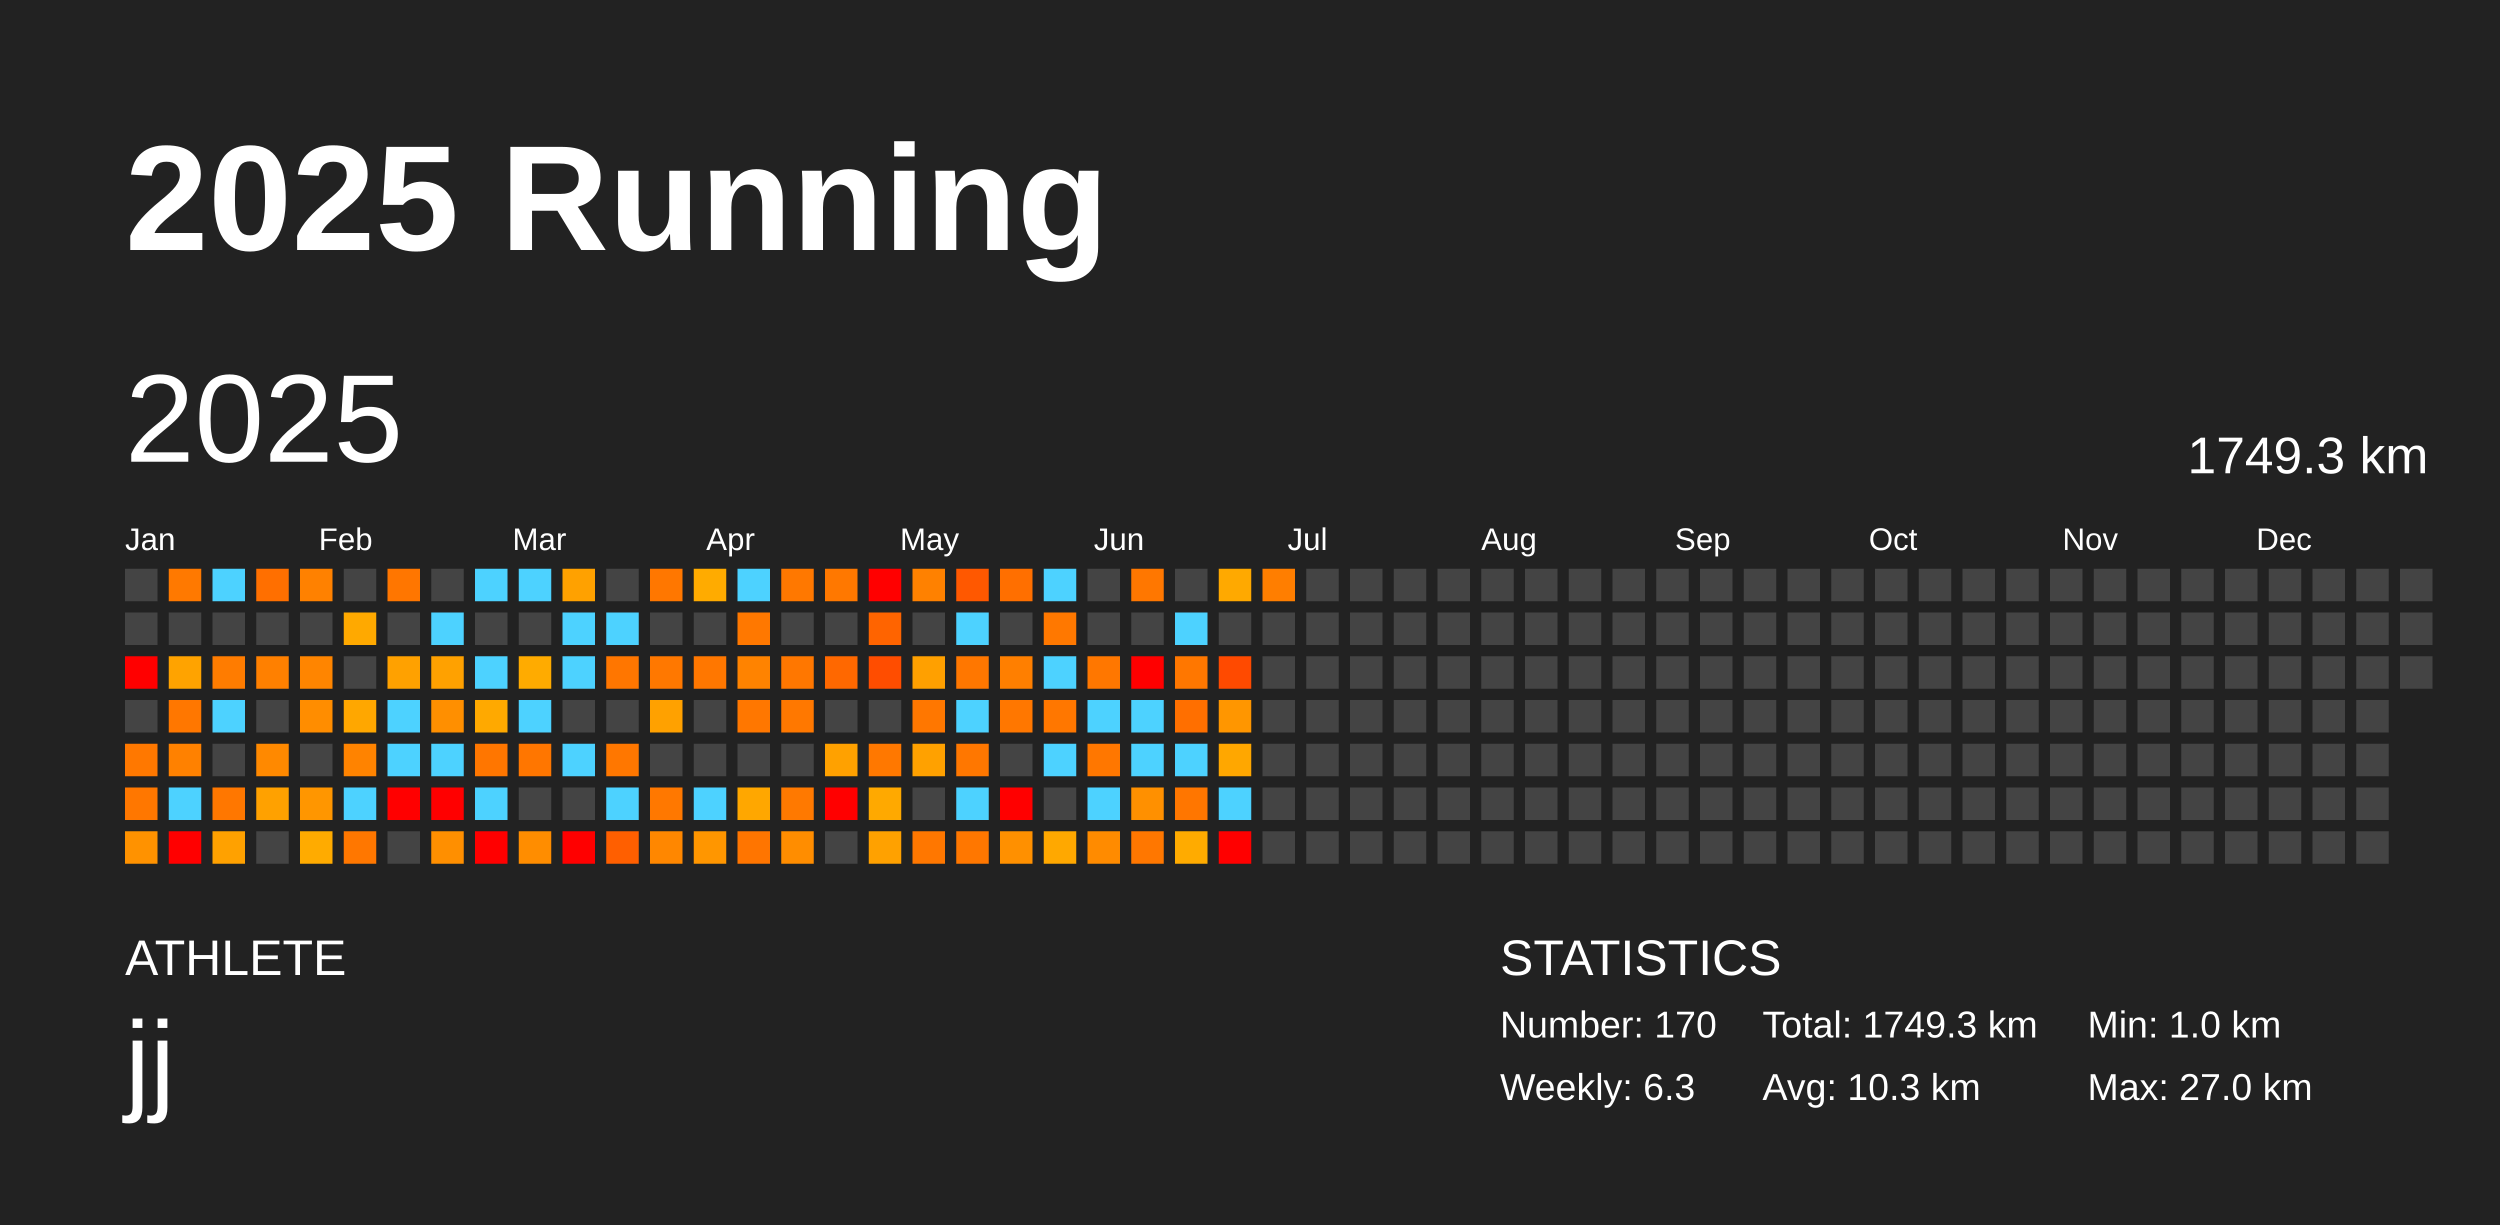
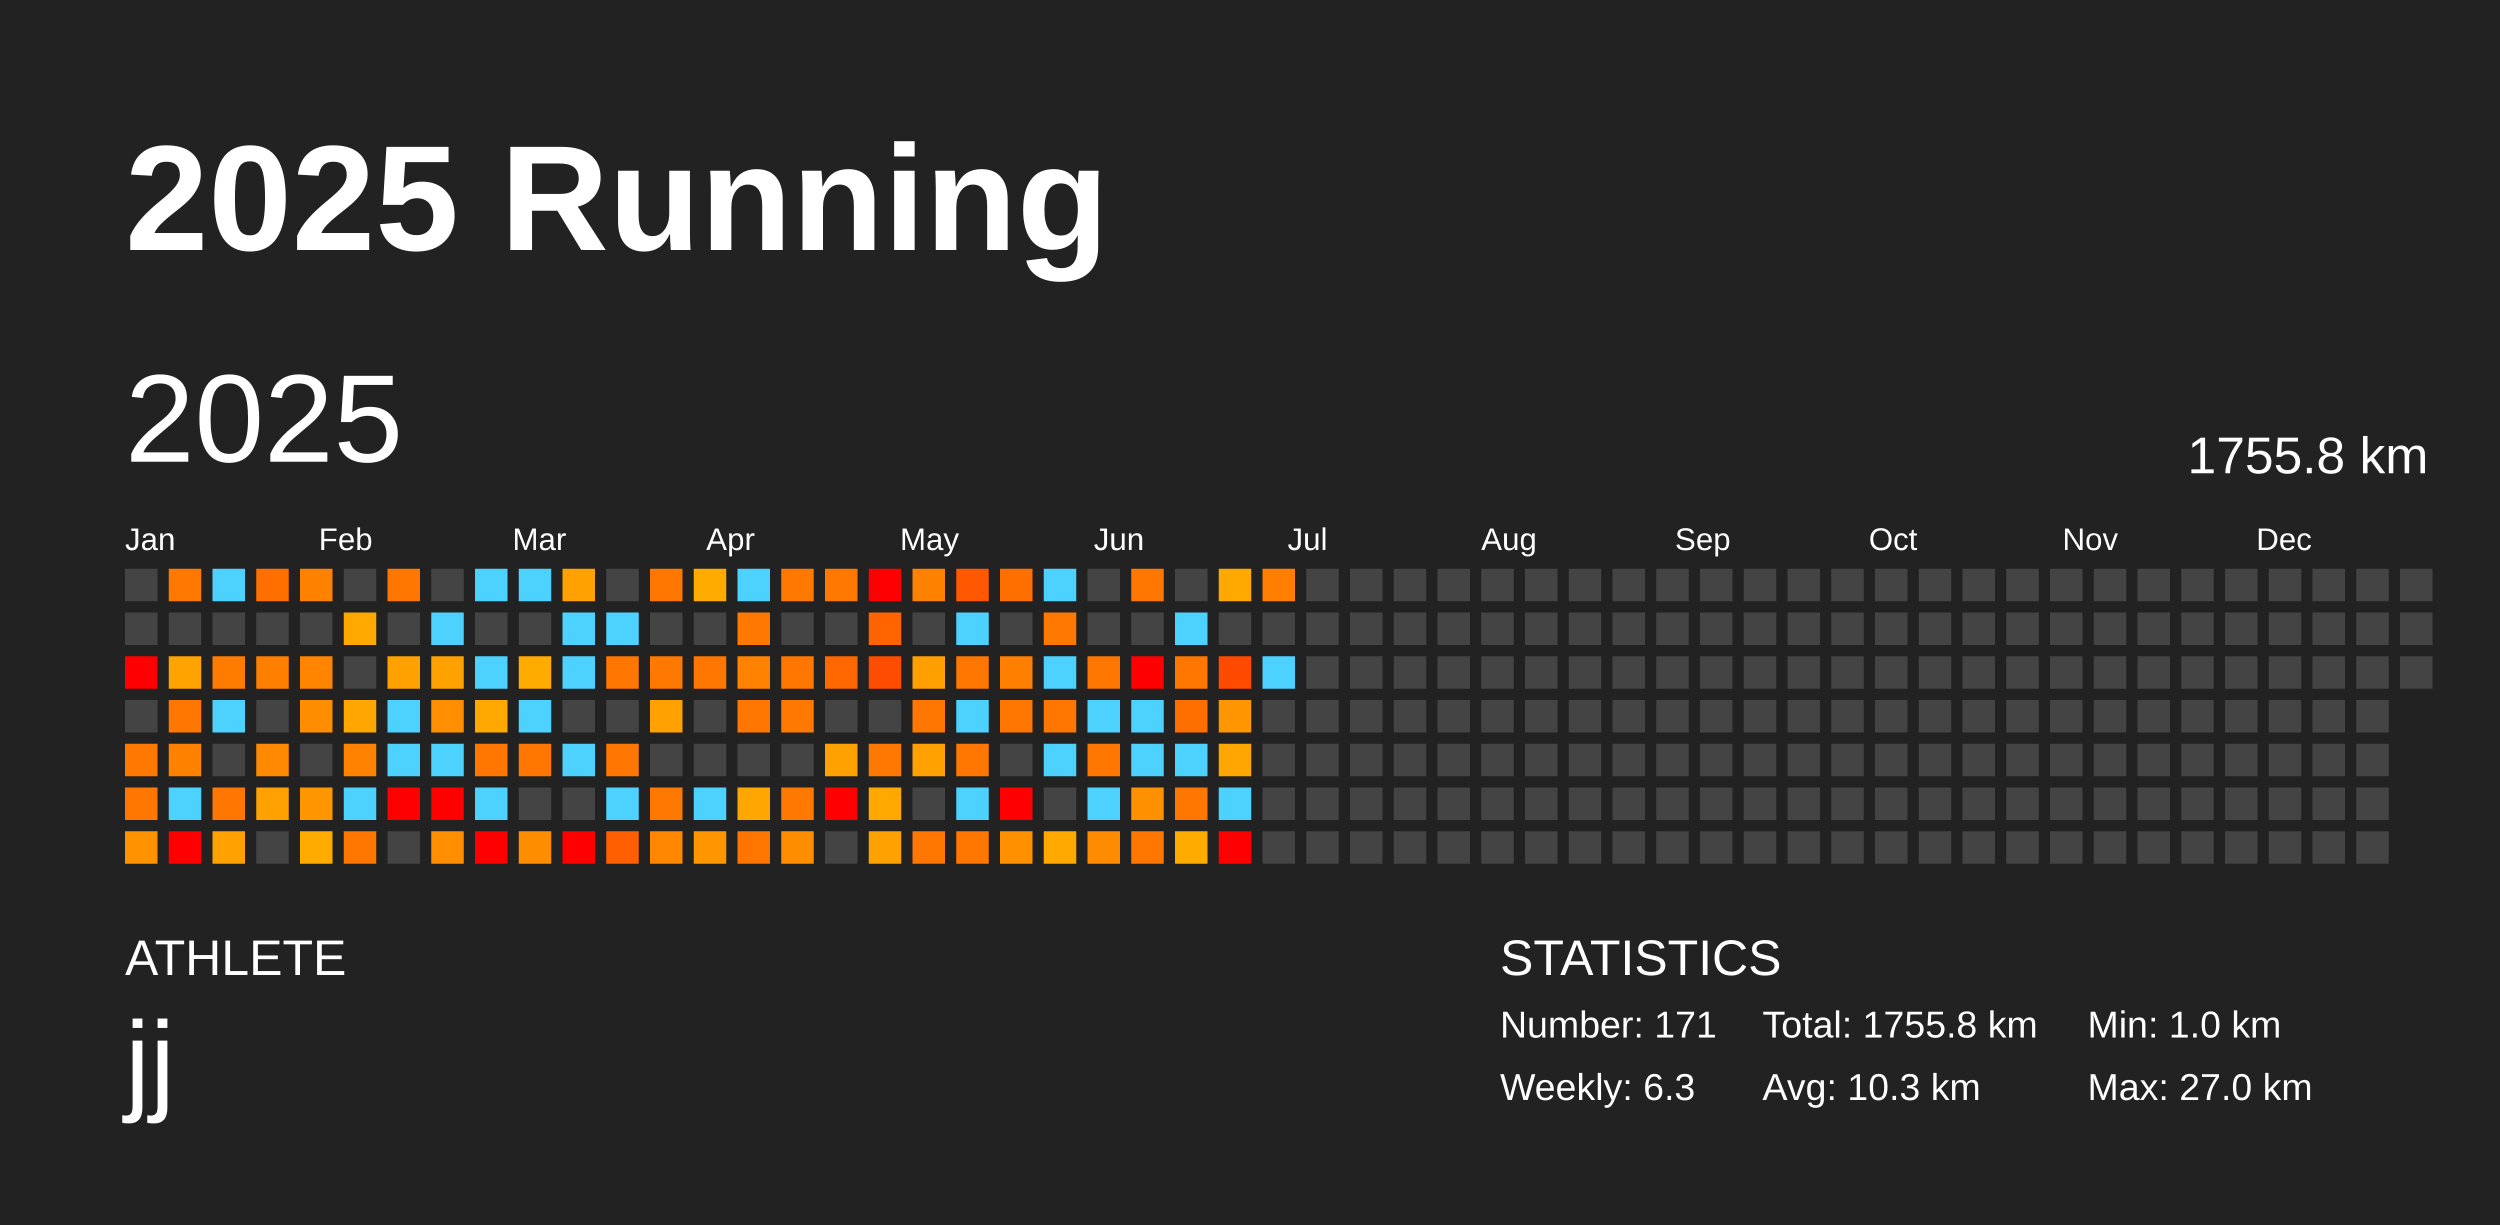
<svg xmlns="http://www.w3.org/2000/svg" baseProfile="full" height="98mm" version="1.1" viewBox="0,0,200,98" width="200mm">
  <defs />
  <rect fill="#222222" height="98" width="200" x="0" y="0" />
  <text fill="#FFFFFF" style="font-size:12px; font-family:Arial; font-weight:bold;" x="10" y="20">2025 Running</text>
  <text fill="#FFFFFF" style="font-size:4px; font-family:Arial" x="10" y="78">ATHLETE</text>
  <text fill="#FFFFFF" style="font-size:9px; font-family:Arial" x="10" y="88">jj</text>
  <text fill="#FFFFFF" style="font-size:4px; font-family:Arial" x="120" y="78">STATISTICS</text>
-   <text fill="#FFFFFF" style="font-size:3px; font-family:Arial" x="120" y="83">Number: 170</text>
+   <text fill="#FFFFFF" style="font-size:3px; font-family:Arial" x="120" y="83">Number: 171</text>
  <text fill="#FFFFFF" style="font-size:3px; font-family:Arial" x="120" y="88">Weekly: 6.3</text>
-   <text fill="#FFFFFF" style="font-size:3px; font-family:Arial" x="141" y="83">Total: 1749.3 km</text>
+   <text fill="#FFFFFF" style="font-size:3px; font-family:Arial" x="141" y="83">Total: 1755.8 km</text>
  <text fill="#FFFFFF" style="font-size:3px; font-family:Arial" x="141" y="88">Avg: 10.3 km</text>
  <text fill="#FFFFFF" style="font-size:3px; font-family:Arial" x="167" y="83">Min: 1.0 km</text>
  <text fill="#FFFFFF" style="font-size:3px; font-family:Arial" x="167" y="88">Max: 27.0 km</text>
  <text dominant-baseline="hanging" fill="#FFFFFF" style="font-size:10.0px; font-family:Arial;" x="10" y="30">2025</text>
-   <text dominant-baseline="hanging" fill="#FFFFFF" style="font-size:4.125px; font-family:Arial;" x="175" y="35">1749.3 km</text>
+   <text dominant-baseline="hanging" fill="#FFFFFF" style="font-size:4.125px; font-family:Arial;" x="175" y="35">1755.8 km</text>
  <text fill="#FFFFFF" style="font-size:2.5px; font-family:Arial" x="10.0" y="44">Jan</text>
  <text fill="#FFFFFF" style="font-size:2.5px; font-family:Arial" x="25.5" y="44">Feb</text>
  <text fill="#FFFFFF" style="font-size:2.5px; font-family:Arial" x="41.0" y="44">Mar</text>
  <text fill="#FFFFFF" style="font-size:2.5px; font-family:Arial" x="56.5" y="44">Apr</text>
  <text fill="#FFFFFF" style="font-size:2.5px; font-family:Arial" x="72.0" y="44">May</text>
  <text fill="#FFFFFF" style="font-size:2.5px; font-family:Arial" x="87.5" y="44">Jun</text>
  <text fill="#FFFFFF" style="font-size:2.5px; font-family:Arial" x="103.0" y="44">Jul</text>
  <text fill="#FFFFFF" style="font-size:2.5px; font-family:Arial" x="118.5" y="44">Aug</text>
  <text fill="#FFFFFF" style="font-size:2.5px; font-family:Arial" x="134.0" y="44">Sep</text>
  <text fill="#FFFFFF" style="font-size:2.5px; font-family:Arial" x="149.5" y="44">Oct</text>
  <text fill="#FFFFFF" style="font-size:2.5px; font-family:Arial" x="165.0" y="44">Nov</text>
  <text fill="#FFFFFF" style="font-size:2.5px; font-family:Arial" x="180.5" y="44">Dec</text>
  <rect fill="#444444" height="2.6" width="2.6" x="10.0" y="45.5" />
  <rect fill="#444444" height="2.6" width="2.6" x="10.0" y="49.0" />
  <rect fill="red" height="2.6" width="2.6" x="10.0" y="52.5" />
  <rect fill="#444444" height="2.6" width="2.6" x="10.0" y="56.0" />
  <rect fill="#ff7800" height="2.6" width="2.6" x="10.0" y="59.5" />
  <rect fill="#ff7700" height="2.6" width="2.6" x="10.0" y="63.0" />
  <rect fill="#ff9200" height="2.6" width="2.6" x="10.0" y="66.5" />
  <rect fill="#ff7900" height="2.6" width="2.6" x="13.5" y="45.5" />
  <rect fill="#444444" height="2.6" width="2.6" x="13.5" y="49.0" />
  <rect fill="#ffa300" height="2.6" width="2.6" x="13.5" y="52.5" />
  <rect fill="#ff7700" height="2.6" width="2.6" x="13.5" y="56.0" />
  <rect fill="#ff8100" height="2.6" width="2.6" x="13.5" y="59.5" />
  <rect fill="#4dd2ff" height="2.6" width="2.6" x="13.5" y="63.0" />
  <rect fill="red" height="2.6" width="2.6" x="13.5" y="66.5" />
  <rect fill="#4dd2ff" height="2.6" width="2.6" x="17.0" y="45.5" />
  <rect fill="#444444" height="2.6" width="2.6" x="17.0" y="49.0" />
  <rect fill="#ff7c00" height="2.6" width="2.6" x="17.0" y="52.5" />
  <rect fill="#4dd2ff" height="2.6" width="2.6" x="17.0" y="56.0" />
  <rect fill="#444444" height="2.6" width="2.6" x="17.0" y="59.5" />
  <rect fill="#ff7700" height="2.6" width="2.6" x="17.0" y="63.0" />
  <rect fill="#ffa100" height="2.6" width="2.6" x="17.0" y="66.5" />
  <rect fill="#ff6f00" height="2.6" width="2.6" x="20.5" y="45.5" />
  <rect fill="#444444" height="2.6" width="2.6" x="20.5" y="49.0" />
  <rect fill="#ff8000" height="2.6" width="2.6" x="20.5" y="52.5" />
  <rect fill="#444444" height="2.6" width="2.6" x="20.5" y="56.0" />
  <rect fill="#ff8900" height="2.6" width="2.6" x="20.5" y="59.5" />
  <rect fill="#ffa100" height="2.6" width="2.6" x="20.5" y="63.0" />
  <rect fill="#444444" height="2.6" width="2.6" x="20.5" y="66.5" />
  <rect fill="#ff8100" height="2.6" width="2.6" x="24.0" y="45.5" />
  <rect fill="#444444" height="2.6" width="2.6" x="24.0" y="49.0" />
  <rect fill="#ff8500" height="2.6" width="2.6" x="24.0" y="52.5" />
  <rect fill="#ff8d00" height="2.6" width="2.6" x="24.0" y="56.0" />
  <rect fill="#444444" height="2.6" width="2.6" x="24.0" y="59.5" />
  <rect fill="#ff9600" height="2.6" width="2.6" x="24.0" y="63.0" />
  <rect fill="#ffab00" height="2.6" width="2.6" x="24.0" y="66.5" />
  <rect fill="#444444" height="2.6" width="2.6" x="27.5" y="45.5" />
  <rect fill="#ffa900" height="2.6" width="2.6" x="27.5" y="49.0" />
  <rect fill="#444444" height="2.6" width="2.6" x="27.5" y="52.5" />
  <rect fill="#ffa700" height="2.6" width="2.6" x="27.5" y="56.0" />
  <rect fill="#ff8300" height="2.6" width="2.6" x="27.5" y="59.5" />
  <rect fill="#4dd2ff" height="2.6" width="2.6" x="27.5" y="63.0" />
  <rect fill="#ff7700" height="2.6" width="2.6" x="27.5" y="66.5" />
  <rect fill="#ff7600" height="2.6" width="2.6" x="31.0" y="45.5" />
  <rect fill="#444444" height="2.6" width="2.6" x="31.0" y="49.0" />
  <rect fill="#ffa100" height="2.6" width="2.6" x="31.0" y="52.5" />
  <rect fill="#4dd2ff" height="2.6" width="2.6" x="31.0" y="56.0" />
  <rect fill="#4dd2ff" height="2.6" width="2.6" x="31.0" y="59.5" />
  <rect fill="red" height="2.6" width="2.6" x="31.0" y="63.0" />
  <rect fill="#444444" height="2.6" width="2.6" x="31.0" y="66.5" />
  <rect fill="#444444" height="2.6" width="2.6" x="34.5" y="45.5" />
  <rect fill="#4dd2ff" height="2.6" width="2.6" x="34.5" y="49.0" />
  <rect fill="#ffa100" height="2.6" width="2.6" x="34.5" y="52.5" />
  <rect fill="#ff8f00" height="2.6" width="2.6" x="34.5" y="56.0" />
  <rect fill="#4dd2ff" height="2.6" width="2.6" x="34.5" y="59.5" />
  <rect fill="red" height="2.6" width="2.6" x="34.5" y="63.0" />
  <rect fill="#ff8f00" height="2.6" width="2.6" x="34.5" y="66.5" />
  <rect fill="#4dd2ff" height="2.6" width="2.6" x="38.0" y="45.5" />
  <rect fill="#444444" height="2.6" width="2.6" x="38.0" y="49.0" />
  <rect fill="#4dd2ff" height="2.6" width="2.6" x="38.0" y="52.5" />
  <rect fill="#ffa900" height="2.6" width="2.6" x="38.0" y="56.0" />
  <rect fill="#ff7600" height="2.6" width="2.6" x="38.0" y="59.5" />
  <rect fill="#4dd2ff" height="2.6" width="2.6" x="38.0" y="63.0" />
  <rect fill="red" height="2.6" width="2.6" x="38.0" y="66.5" />
  <rect fill="#4dd2ff" height="2.6" width="2.6" x="41.5" y="45.5" />
  <rect fill="#444444" height="2.6" width="2.6" x="41.5" y="49.0" />
  <rect fill="#ffab00" height="2.6" width="2.6" x="41.5" y="52.5" />
  <rect fill="#4dd2ff" height="2.6" width="2.6" x="41.5" y="56.0" />
  <rect fill="#ff7600" height="2.6" width="2.6" x="41.5" y="59.5" />
  <rect fill="#444444" height="2.6" width="2.6" x="41.5" y="63.0" />
  <rect fill="#ff8d00" height="2.6" width="2.6" x="41.5" y="66.5" />
  <rect fill="#ffa100" height="2.6" width="2.6" x="45.0" y="45.5" />
  <rect fill="#4dd2ff" height="2.6" width="2.6" x="45.0" y="49.0" />
  <rect fill="#4dd2ff" height="2.6" width="2.6" x="45.0" y="52.5" />
  <rect fill="#444444" height="2.6" width="2.6" x="45.0" y="56.0" />
  <rect fill="#4dd2ff" height="2.6" width="2.6" x="45.0" y="59.5" />
  <rect fill="#444444" height="2.6" width="2.6" x="45.0" y="63.0" />
  <rect fill="red" height="2.6" width="2.6" x="45.0" y="66.5" />
  <rect fill="#444444" height="2.6" width="2.6" x="48.5" y="45.5" />
  <rect fill="#4dd2ff" height="2.6" width="2.6" x="48.5" y="49.0" />
  <rect fill="#ff7600" height="2.6" width="2.6" x="48.5" y="52.5" />
  <rect fill="#444444" height="2.6" width="2.6" x="48.5" y="56.0" />
  <rect fill="#ff7700" height="2.6" width="2.6" x="48.5" y="59.5" />
  <rect fill="#4dd2ff" height="2.6" width="2.6" x="48.5" y="63.0" />
  <rect fill="#ff5f00" height="2.6" width="2.6" x="48.5" y="66.5" />
  <rect fill="#ff7700" height="2.6" width="2.6" x="52.0" y="45.5" />
  <rect fill="#444444" height="2.6" width="2.6" x="52.0" y="49.0" />
  <rect fill="#ff7800" height="2.6" width="2.6" x="52.0" y="52.5" />
  <rect fill="#ffa100" height="2.6" width="2.6" x="52.0" y="56.0" />
  <rect fill="#444444" height="2.6" width="2.6" x="52.0" y="59.5" />
  <rect fill="#ff7800" height="2.6" width="2.6" x="52.0" y="63.0" />
  <rect fill="#ff8700" height="2.6" width="2.6" x="52.0" y="66.5" />
  <rect fill="#ffab00" height="2.6" width="2.6" x="55.5" y="45.5" />
  <rect fill="#444444" height="2.6" width="2.6" x="55.5" y="49.0" />
  <rect fill="#ff7700" height="2.6" width="2.6" x="55.5" y="52.5" />
  <rect fill="#444444" height="2.6" width="2.6" x="55.5" y="56.0" />
  <rect fill="#444444" height="2.6" width="2.6" x="55.5" y="59.5" />
  <rect fill="#4dd2ff" height="2.6" width="2.6" x="55.5" y="63.0" />
  <rect fill="#ff9600" height="2.6" width="2.6" x="55.5" y="66.5" />
  <rect fill="#4dd2ff" height="2.6" width="2.6" x="59.0" y="45.5" />
  <rect fill="#ff7800" height="2.6" width="2.6" x="59.0" y="49.0" />
  <rect fill="#ff8300" height="2.6" width="2.6" x="59.0" y="52.5" />
  <rect fill="#ff7700" height="2.6" width="2.6" x="59.0" y="56.0" />
  <rect fill="#444444" height="2.6" width="2.6" x="59.0" y="59.5" />
  <rect fill="#ffa700" height="2.6" width="2.6" x="59.0" y="63.0" />
  <rect fill="#ff7500" height="2.6" width="2.6" x="59.0" y="66.5" />
  <rect fill="#ff7800" height="2.6" width="2.6" x="62.5" y="45.5" />
  <rect fill="#444444" height="2.6" width="2.6" x="62.5" y="49.0" />
  <rect fill="#ff7700" height="2.6" width="2.6" x="62.5" y="52.5" />
  <rect fill="#ff7800" height="2.6" width="2.6" x="62.5" y="56.0" />
  <rect fill="#444444" height="2.6" width="2.6" x="62.5" y="59.5" />
  <rect fill="#ff7900" height="2.6" width="2.6" x="62.5" y="63.0" />
  <rect fill="#ff8d00" height="2.6" width="2.6" x="62.5" y="66.5" />
  <rect fill="#ff7800" height="2.6" width="2.6" x="66.0" y="45.5" />
  <rect fill="#444444" height="2.6" width="2.6" x="66.0" y="49.0" />
  <rect fill="#ff6800" height="2.6" width="2.6" x="66.0" y="52.5" />
  <rect fill="#444444" height="2.6" width="2.6" x="66.0" y="56.0" />
  <rect fill="#ffa100" height="2.6" width="2.6" x="66.0" y="59.5" />
  <rect fill="red" height="2.6" width="2.6" x="66.0" y="63.0" />
  <rect fill="#444444" height="2.6" width="2.6" x="66.0" y="66.5" />
  <rect fill="red" height="2.6" width="2.6" x="69.5" y="45.5" />
  <rect fill="#ff6400" height="2.6" width="2.6" x="69.5" y="49.0" />
  <rect fill="#ff4d00" height="2.6" width="2.6" x="69.5" y="52.5" />
  <rect fill="#444444" height="2.6" width="2.6" x="69.5" y="56.0" />
  <rect fill="#ff7800" height="2.6" width="2.6" x="69.5" y="59.5" />
  <rect fill="#ffa900" height="2.6" width="2.6" x="69.5" y="63.0" />
  <rect fill="#ffa100" height="2.6" width="2.6" x="69.5" y="66.5" />
  <rect fill="#ff8100" height="2.6" width="2.6" x="73.0" y="45.5" />
  <rect fill="#444444" height="2.6" width="2.6" x="73.0" y="49.0" />
  <rect fill="#ffa000" height="2.6" width="2.6" x="73.0" y="52.5" />
  <rect fill="#ff7700" height="2.6" width="2.6" x="73.0" y="56.0" />
  <rect fill="#ffa100" height="2.6" width="2.6" x="73.0" y="59.5" />
  <rect fill="#444444" height="2.6" width="2.6" x="73.0" y="63.0" />
  <rect fill="#ff7700" height="2.6" width="2.6" x="73.0" y="66.5" />
  <rect fill="#ff5800" height="2.6" width="2.6" x="76.5" y="45.5" />
  <rect fill="#4dd2ff" height="2.6" width="2.6" x="76.5" y="49.0" />
  <rect fill="#ff7700" height="2.6" width="2.6" x="76.5" y="52.5" />
  <rect fill="#4dd2ff" height="2.6" width="2.6" x="76.5" y="56.0" />
  <rect fill="#ff7700" height="2.6" width="2.6" x="76.5" y="59.5" />
  <rect fill="#4dd2ff" height="2.6" width="2.6" x="76.5" y="63.0" />
  <rect fill="#ff7700" height="2.6" width="2.6" x="76.5" y="66.5" />
  <rect fill="#ff6f00" height="2.6" width="2.6" x="80.0" y="45.5" />
  <rect fill="#444444" height="2.6" width="2.6" x="80.0" y="49.0" />
  <rect fill="#ff7f00" height="2.6" width="2.6" x="80.0" y="52.5" />
  <rect fill="#ff7700" height="2.6" width="2.6" x="80.0" y="56.0" />
  <rect fill="#444444" height="2.6" width="2.6" x="80.0" y="59.5" />
  <rect fill="red" height="2.6" width="2.6" x="80.0" y="63.0" />
  <rect fill="#ff9000" height="2.6" width="2.6" x="80.0" y="66.5" />
  <rect fill="#4dd2ff" height="2.6" width="2.6" x="83.5" y="45.5" />
  <rect fill="#ff7800" height="2.6" width="2.6" x="83.5" y="49.0" />
  <rect fill="#4dd2ff" height="2.6" width="2.6" x="83.5" y="52.5" />
  <rect fill="#ff7700" height="2.6" width="2.6" x="83.5" y="56.0" />
  <rect fill="#4dd2ff" height="2.6" width="2.6" x="83.5" y="59.5" />
  <rect fill="#444444" height="2.6" width="2.6" x="83.5" y="63.0" />
  <rect fill="#ffa800" height="2.6" width="2.6" x="83.5" y="66.5" />
  <rect fill="#444444" height="2.6" width="2.6" x="87.0" y="45.5" />
  <rect fill="#444444" height="2.6" width="2.6" x="87.0" y="49.0" />
  <rect fill="#ff7700" height="2.6" width="2.6" x="87.0" y="52.5" />
  <rect fill="#4dd2ff" height="2.6" width="2.6" x="87.0" y="56.0" />
  <rect fill="#ff7700" height="2.6" width="2.6" x="87.0" y="59.5" />
  <rect fill="#4dd2ff" height="2.6" width="2.6" x="87.0" y="63.0" />
  <rect fill="#ff8b00" height="2.6" width="2.6" x="87.0" y="66.5" />
  <rect fill="#ff7700" height="2.6" width="2.6" x="90.5" y="45.5" />
  <rect fill="#444444" height="2.6" width="2.6" x="90.5" y="49.0" />
  <rect fill="red" height="2.6" width="2.6" x="90.5" y="52.5" />
  <rect fill="#4dd2ff" height="2.6" width="2.6" x="90.5" y="56.0" />
  <rect fill="#4dd2ff" height="2.6" width="2.6" x="90.5" y="59.5" />
  <rect fill="#ff9000" height="2.6" width="2.6" x="90.5" y="63.0" />
  <rect fill="#ff7700" height="2.6" width="2.6" x="90.5" y="66.5" />
  <rect fill="#444444" height="2.6" width="2.6" x="94.0" y="45.5" />
  <rect fill="#4dd2ff" height="2.6" width="2.6" x="94.0" y="49.0" />
  <rect fill="#ff7700" height="2.6" width="2.6" x="94.0" y="52.5" />
  <rect fill="#ff6f00" height="2.6" width="2.6" x="94.0" y="56.0" />
  <rect fill="#4dd2ff" height="2.6" width="2.6" x="94.0" y="59.5" />
  <rect fill="#ff7600" height="2.6" width="2.6" x="94.0" y="63.0" />
  <rect fill="#ffab00" height="2.6" width="2.6" x="94.0" y="66.5" />
  <rect fill="#ffa900" height="2.6" width="2.6" x="97.5" y="45.5" />
  <rect fill="#444444" height="2.6" width="2.6" x="97.5" y="49.0" />
  <rect fill="#ff4a00" height="2.6" width="2.6" x="97.5" y="52.5" />
  <rect fill="#ff9600" height="2.6" width="2.6" x="97.5" y="56.0" />
  <rect fill="#ffa700" height="2.6" width="2.6" x="97.5" y="59.5" />
  <rect fill="#4dd2ff" height="2.6" width="2.6" x="97.5" y="63.0" />
  <rect fill="red" height="2.6" width="2.6" x="97.5" y="66.5" />
  <rect fill="#ff7e00" height="2.6" width="2.6" x="101.0" y="45.5" />
  <rect fill="#444444" height="2.6" width="2.6" x="101.0" y="49.0" />
-   <rect fill="#444444" height="2.6" width="2.6" x="101.0" y="52.5" />
+   <rect fill="#4dd2ff" height="2.6" width="2.6" x="101.0" y="52.5" />
  <rect fill="#444444" height="2.6" width="2.6" x="101.0" y="56.0" />
  <rect fill="#444444" height="2.6" width="2.6" x="101.0" y="59.5" />
  <rect fill="#444444" height="2.6" width="2.6" x="101.0" y="63.0" />
  <rect fill="#444444" height="2.6" width="2.6" x="101.0" y="66.5" />
  <rect fill="#444444" height="2.6" width="2.6" x="104.5" y="45.5" />
  <rect fill="#444444" height="2.6" width="2.6" x="104.5" y="49.0" />
  <rect fill="#444444" height="2.6" width="2.6" x="104.5" y="52.5" />
  <rect fill="#444444" height="2.6" width="2.6" x="104.5" y="56.0" />
  <rect fill="#444444" height="2.6" width="2.6" x="104.5" y="59.5" />
  <rect fill="#444444" height="2.6" width="2.6" x="104.5" y="63.0" />
  <rect fill="#444444" height="2.6" width="2.6" x="104.5" y="66.5" />
  <rect fill="#444444" height="2.6" width="2.6" x="108.0" y="45.5" />
  <rect fill="#444444" height="2.6" width="2.6" x="108.0" y="49.0" />
  <rect fill="#444444" height="2.6" width="2.6" x="108.0" y="52.5" />
  <rect fill="#444444" height="2.6" width="2.6" x="108.0" y="56.0" />
  <rect fill="#444444" height="2.6" width="2.6" x="108.0" y="59.5" />
  <rect fill="#444444" height="2.6" width="2.6" x="108.0" y="63.0" />
  <rect fill="#444444" height="2.6" width="2.6" x="108.0" y="66.5" />
  <rect fill="#444444" height="2.6" width="2.6" x="111.5" y="45.5" />
  <rect fill="#444444" height="2.6" width="2.6" x="111.5" y="49.0" />
  <rect fill="#444444" height="2.6" width="2.6" x="111.5" y="52.5" />
  <rect fill="#444444" height="2.6" width="2.6" x="111.5" y="56.0" />
  <rect fill="#444444" height="2.6" width="2.6" x="111.5" y="59.5" />
  <rect fill="#444444" height="2.6" width="2.6" x="111.5" y="63.0" />
  <rect fill="#444444" height="2.6" width="2.6" x="111.5" y="66.5" />
  <rect fill="#444444" height="2.6" width="2.6" x="115.0" y="45.5" />
  <rect fill="#444444" height="2.6" width="2.6" x="115.0" y="49.0" />
  <rect fill="#444444" height="2.6" width="2.6" x="115.0" y="52.5" />
  <rect fill="#444444" height="2.6" width="2.6" x="115.0" y="56.0" />
  <rect fill="#444444" height="2.6" width="2.6" x="115.0" y="59.5" />
  <rect fill="#444444" height="2.6" width="2.6" x="115.0" y="63.0" />
  <rect fill="#444444" height="2.6" width="2.6" x="115.0" y="66.5" />
  <rect fill="#444444" height="2.6" width="2.6" x="118.5" y="45.5" />
  <rect fill="#444444" height="2.6" width="2.6" x="118.5" y="49.0" />
  <rect fill="#444444" height="2.6" width="2.6" x="118.5" y="52.5" />
  <rect fill="#444444" height="2.6" width="2.6" x="118.5" y="56.0" />
  <rect fill="#444444" height="2.6" width="2.6" x="118.5" y="59.5" />
  <rect fill="#444444" height="2.6" width="2.6" x="118.5" y="63.0" />
  <rect fill="#444444" height="2.6" width="2.6" x="118.5" y="66.5" />
  <rect fill="#444444" height="2.6" width="2.6" x="122.0" y="45.5" />
  <rect fill="#444444" height="2.6" width="2.6" x="122.0" y="49.0" />
  <rect fill="#444444" height="2.6" width="2.6" x="122.0" y="52.5" />
  <rect fill="#444444" height="2.6" width="2.6" x="122.0" y="56.0" />
  <rect fill="#444444" height="2.6" width="2.6" x="122.0" y="59.5" />
  <rect fill="#444444" height="2.6" width="2.6" x="122.0" y="63.0" />
  <rect fill="#444444" height="2.6" width="2.6" x="122.0" y="66.5" />
  <rect fill="#444444" height="2.6" width="2.6" x="125.5" y="45.5" />
  <rect fill="#444444" height="2.6" width="2.6" x="125.5" y="49.0" />
  <rect fill="#444444" height="2.6" width="2.6" x="125.5" y="52.5" />
  <rect fill="#444444" height="2.6" width="2.6" x="125.5" y="56.0" />
  <rect fill="#444444" height="2.6" width="2.6" x="125.5" y="59.5" />
  <rect fill="#444444" height="2.6" width="2.6" x="125.5" y="63.0" />
  <rect fill="#444444" height="2.6" width="2.6" x="125.5" y="66.5" />
  <rect fill="#444444" height="2.6" width="2.6" x="129.0" y="45.5" />
  <rect fill="#444444" height="2.6" width="2.6" x="129.0" y="49.0" />
  <rect fill="#444444" height="2.6" width="2.6" x="129.0" y="52.5" />
  <rect fill="#444444" height="2.6" width="2.6" x="129.0" y="56.0" />
  <rect fill="#444444" height="2.6" width="2.6" x="129.0" y="59.5" />
  <rect fill="#444444" height="2.6" width="2.6" x="129.0" y="63.0" />
  <rect fill="#444444" height="2.6" width="2.6" x="129.0" y="66.5" />
  <rect fill="#444444" height="2.6" width="2.6" x="132.5" y="45.5" />
  <rect fill="#444444" height="2.6" width="2.6" x="132.5" y="49.0" />
  <rect fill="#444444" height="2.6" width="2.6" x="132.5" y="52.5" />
  <rect fill="#444444" height="2.6" width="2.6" x="132.5" y="56.0" />
  <rect fill="#444444" height="2.6" width="2.6" x="132.5" y="59.5" />
  <rect fill="#444444" height="2.6" width="2.6" x="132.5" y="63.0" />
  <rect fill="#444444" height="2.6" width="2.6" x="132.5" y="66.5" />
  <rect fill="#444444" height="2.6" width="2.6" x="136.0" y="45.5" />
  <rect fill="#444444" height="2.6" width="2.6" x="136.0" y="49.0" />
  <rect fill="#444444" height="2.6" width="2.6" x="136.0" y="52.5" />
  <rect fill="#444444" height="2.6" width="2.6" x="136.0" y="56.0" />
  <rect fill="#444444" height="2.6" width="2.6" x="136.0" y="59.5" />
  <rect fill="#444444" height="2.6" width="2.6" x="136.0" y="63.0" />
  <rect fill="#444444" height="2.6" width="2.6" x="136.0" y="66.5" />
  <rect fill="#444444" height="2.6" width="2.6" x="139.5" y="45.5" />
  <rect fill="#444444" height="2.6" width="2.6" x="139.5" y="49.0" />
  <rect fill="#444444" height="2.6" width="2.6" x="139.5" y="52.5" />
  <rect fill="#444444" height="2.6" width="2.6" x="139.5" y="56.0" />
  <rect fill="#444444" height="2.6" width="2.6" x="139.5" y="59.5" />
  <rect fill="#444444" height="2.6" width="2.6" x="139.5" y="63.0" />
  <rect fill="#444444" height="2.6" width="2.6" x="139.5" y="66.5" />
  <rect fill="#444444" height="2.6" width="2.6" x="143.0" y="45.5" />
  <rect fill="#444444" height="2.6" width="2.6" x="143.0" y="49.0" />
  <rect fill="#444444" height="2.6" width="2.6" x="143.0" y="52.5" />
  <rect fill="#444444" height="2.6" width="2.6" x="143.0" y="56.0" />
  <rect fill="#444444" height="2.6" width="2.6" x="143.0" y="59.5" />
  <rect fill="#444444" height="2.6" width="2.6" x="143.0" y="63.0" />
  <rect fill="#444444" height="2.6" width="2.6" x="143.0" y="66.5" />
  <rect fill="#444444" height="2.6" width="2.6" x="146.5" y="45.5" />
  <rect fill="#444444" height="2.6" width="2.6" x="146.5" y="49.0" />
  <rect fill="#444444" height="2.6" width="2.6" x="146.5" y="52.5" />
  <rect fill="#444444" height="2.6" width="2.6" x="146.5" y="56.0" />
  <rect fill="#444444" height="2.6" width="2.6" x="146.5" y="59.5" />
  <rect fill="#444444" height="2.6" width="2.6" x="146.5" y="63.0" />
  <rect fill="#444444" height="2.6" width="2.6" x="146.5" y="66.5" />
  <rect fill="#444444" height="2.6" width="2.6" x="150.0" y="45.5" />
  <rect fill="#444444" height="2.6" width="2.6" x="150.0" y="49.0" />
  <rect fill="#444444" height="2.6" width="2.6" x="150.0" y="52.5" />
  <rect fill="#444444" height="2.6" width="2.6" x="150.0" y="56.0" />
  <rect fill="#444444" height="2.6" width="2.6" x="150.0" y="59.5" />
  <rect fill="#444444" height="2.6" width="2.6" x="150.0" y="63.0" />
  <rect fill="#444444" height="2.6" width="2.6" x="150.0" y="66.5" />
  <rect fill="#444444" height="2.6" width="2.6" x="153.5" y="45.5" />
  <rect fill="#444444" height="2.6" width="2.6" x="153.5" y="49.0" />
  <rect fill="#444444" height="2.6" width="2.6" x="153.5" y="52.5" />
  <rect fill="#444444" height="2.6" width="2.6" x="153.5" y="56.0" />
  <rect fill="#444444" height="2.6" width="2.6" x="153.5" y="59.5" />
  <rect fill="#444444" height="2.6" width="2.6" x="153.5" y="63.0" />
  <rect fill="#444444" height="2.6" width="2.6" x="153.5" y="66.5" />
  <rect fill="#444444" height="2.6" width="2.6" x="157.0" y="45.5" />
  <rect fill="#444444" height="2.6" width="2.6" x="157.0" y="49.0" />
  <rect fill="#444444" height="2.6" width="2.6" x="157.0" y="52.5" />
  <rect fill="#444444" height="2.6" width="2.6" x="157.0" y="56.0" />
  <rect fill="#444444" height="2.6" width="2.6" x="157.0" y="59.5" />
  <rect fill="#444444" height="2.6" width="2.6" x="157.0" y="63.0" />
  <rect fill="#444444" height="2.6" width="2.6" x="157.0" y="66.5" />
  <rect fill="#444444" height="2.6" width="2.6" x="160.5" y="45.5" />
  <rect fill="#444444" height="2.6" width="2.6" x="160.5" y="49.0" />
  <rect fill="#444444" height="2.6" width="2.6" x="160.5" y="52.5" />
  <rect fill="#444444" height="2.6" width="2.6" x="160.5" y="56.0" />
  <rect fill="#444444" height="2.6" width="2.6" x="160.5" y="59.5" />
  <rect fill="#444444" height="2.6" width="2.6" x="160.5" y="63.0" />
  <rect fill="#444444" height="2.6" width="2.6" x="160.5" y="66.5" />
  <rect fill="#444444" height="2.6" width="2.6" x="164.0" y="45.5" />
  <rect fill="#444444" height="2.6" width="2.6" x="164.0" y="49.0" />
  <rect fill="#444444" height="2.6" width="2.6" x="164.0" y="52.5" />
  <rect fill="#444444" height="2.6" width="2.6" x="164.0" y="56.0" />
  <rect fill="#444444" height="2.6" width="2.6" x="164.0" y="59.5" />
  <rect fill="#444444" height="2.6" width="2.6" x="164.0" y="63.0" />
  <rect fill="#444444" height="2.6" width="2.6" x="164.0" y="66.5" />
  <rect fill="#444444" height="2.6" width="2.6" x="167.5" y="45.5" />
  <rect fill="#444444" height="2.6" width="2.6" x="167.5" y="49.0" />
  <rect fill="#444444" height="2.6" width="2.6" x="167.5" y="52.5" />
  <rect fill="#444444" height="2.6" width="2.6" x="167.5" y="56.0" />
  <rect fill="#444444" height="2.6" width="2.6" x="167.5" y="59.5" />
  <rect fill="#444444" height="2.6" width="2.6" x="167.5" y="63.0" />
  <rect fill="#444444" height="2.6" width="2.6" x="167.5" y="66.5" />
  <rect fill="#444444" height="2.6" width="2.6" x="171.0" y="45.5" />
  <rect fill="#444444" height="2.6" width="2.6" x="171.0" y="49.0" />
  <rect fill="#444444" height="2.6" width="2.6" x="171.0" y="52.5" />
  <rect fill="#444444" height="2.6" width="2.6" x="171.0" y="56.0" />
  <rect fill="#444444" height="2.6" width="2.6" x="171.0" y="59.5" />
  <rect fill="#444444" height="2.6" width="2.6" x="171.0" y="63.0" />
  <rect fill="#444444" height="2.6" width="2.6" x="171.0" y="66.5" />
  <rect fill="#444444" height="2.6" width="2.6" x="174.5" y="45.5" />
  <rect fill="#444444" height="2.6" width="2.6" x="174.5" y="49.0" />
  <rect fill="#444444" height="2.6" width="2.6" x="174.5" y="52.5" />
  <rect fill="#444444" height="2.6" width="2.6" x="174.5" y="56.0" />
  <rect fill="#444444" height="2.6" width="2.6" x="174.5" y="59.5" />
  <rect fill="#444444" height="2.6" width="2.6" x="174.5" y="63.0" />
  <rect fill="#444444" height="2.6" width="2.6" x="174.5" y="66.5" />
  <rect fill="#444444" height="2.6" width="2.6" x="178.0" y="45.5" />
  <rect fill="#444444" height="2.6" width="2.6" x="178.0" y="49.0" />
  <rect fill="#444444" height="2.6" width="2.6" x="178.0" y="52.5" />
  <rect fill="#444444" height="2.6" width="2.6" x="178.0" y="56.0" />
  <rect fill="#444444" height="2.6" width="2.6" x="178.0" y="59.5" />
  <rect fill="#444444" height="2.6" width="2.6" x="178.0" y="63.0" />
  <rect fill="#444444" height="2.6" width="2.6" x="178.0" y="66.5" />
  <rect fill="#444444" height="2.6" width="2.6" x="181.5" y="45.5" />
  <rect fill="#444444" height="2.6" width="2.6" x="181.5" y="49.0" />
  <rect fill="#444444" height="2.6" width="2.6" x="181.5" y="52.5" />
  <rect fill="#444444" height="2.6" width="2.6" x="181.5" y="56.0" />
  <rect fill="#444444" height="2.6" width="2.6" x="181.5" y="59.5" />
  <rect fill="#444444" height="2.6" width="2.6" x="181.5" y="63.0" />
  <rect fill="#444444" height="2.6" width="2.6" x="181.5" y="66.5" />
  <rect fill="#444444" height="2.6" width="2.6" x="185.0" y="45.5" />
  <rect fill="#444444" height="2.6" width="2.6" x="185.0" y="49.0" />
  <rect fill="#444444" height="2.6" width="2.6" x="185.0" y="52.5" />
  <rect fill="#444444" height="2.6" width="2.6" x="185.0" y="56.0" />
  <rect fill="#444444" height="2.6" width="2.6" x="185.0" y="59.5" />
  <rect fill="#444444" height="2.6" width="2.6" x="185.0" y="63.0" />
  <rect fill="#444444" height="2.6" width="2.6" x="185.0" y="66.5" />
  <rect fill="#444444" height="2.6" width="2.6" x="188.5" y="45.5" />
  <rect fill="#444444" height="2.6" width="2.6" x="188.5" y="49.0" />
  <rect fill="#444444" height="2.6" width="2.6" x="188.5" y="52.5" />
  <rect fill="#444444" height="2.6" width="2.6" x="188.5" y="56.0" />
  <rect fill="#444444" height="2.6" width="2.6" x="188.5" y="59.5" />
  <rect fill="#444444" height="2.6" width="2.6" x="188.5" y="63.0" />
  <rect fill="#444444" height="2.6" width="2.6" x="188.5" y="66.5" />
  <rect fill="#444444" height="2.6" width="2.6" x="192.0" y="45.5" />
  <rect fill="#444444" height="2.6" width="2.6" x="192.0" y="49.0" />
  <rect fill="#444444" height="2.6" width="2.6" x="192.0" y="52.5" />
</svg>
